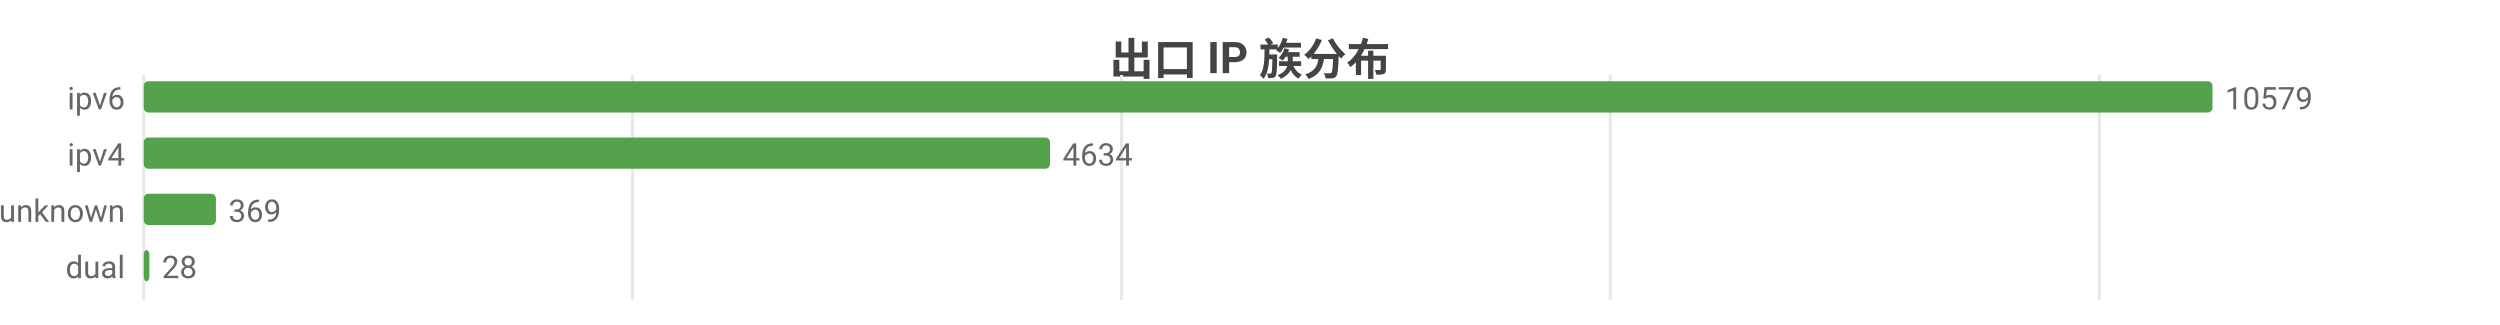
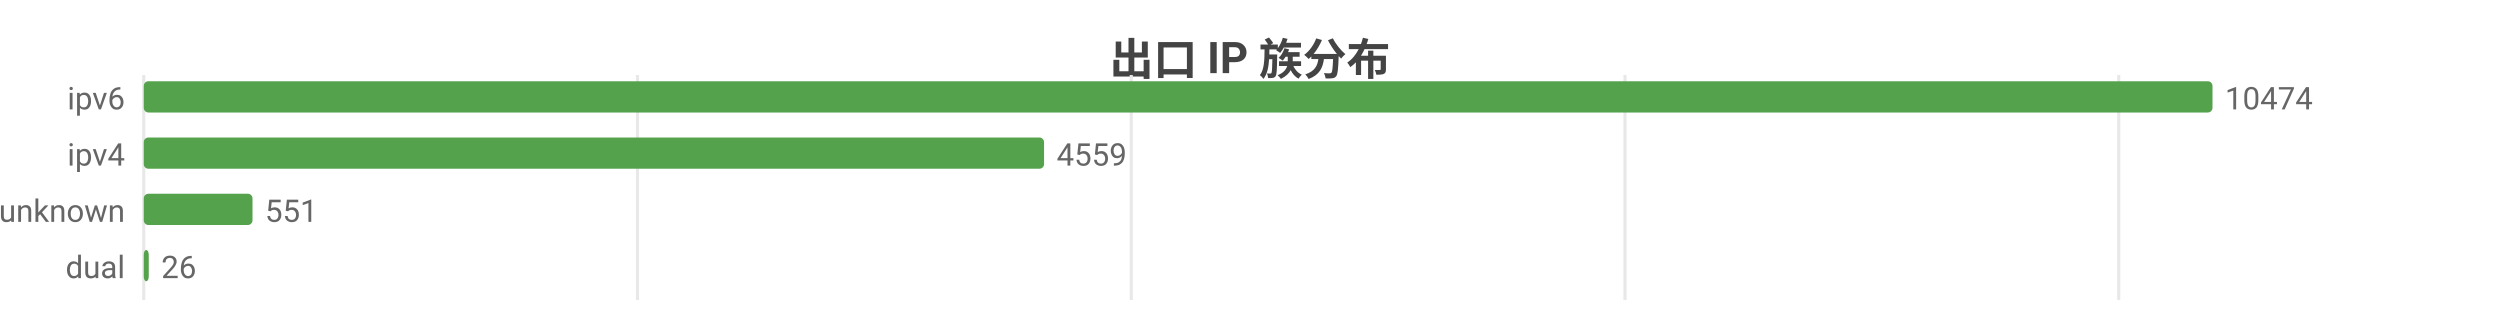
<svg xmlns="http://www.w3.org/2000/svg" width="800" height="104" viewBox="0 0 800 104">
  <rect width="800" height="104" fill="#ffffff" />
  <style>text{font-family:system-ui,-apple-system,'Segoe UI',Roboto,'PingFang SC','Microsoft YaHei','Noto Sans CJK SC',sans-serif}.g{stroke:#e8e8e8;stroke-width:1}.a{stroke:#999;stroke-width:1}.t{font-size:10px;fill:#666}.m{font-size:10px;text-anchor:middle;fill:#666}.e{font-size:10px;text-anchor:end;fill:#666}.l{font-size:11px;fill:#333}.tt{font-size:14px;font-weight:600;text-anchor:middle;fill:#444}.em{font-size:13px;text-anchor:middle;fill:#999}</style>
  <text class="tt" x="400.0" y="24">出口 IP 族分布</text>
  <line class="g" x1="46" y1="24" x2="46" y2="96" />
-   <line class="g" x1="202.4" y1="24" x2="202.4" y2="96" />
-   <line class="g" x1="358.9" y1="24" x2="358.9" y2="96" />
-   <line class="g" x1="515.3" y1="24" x2="515.3" y2="96" />
-   <line class="g" x1="671.8" y1="24" x2="671.8" y2="96" />
+   <line class="g" x1="204.0" y1="24" x2="204.0" y2="96" />
+   <line class="g" x1="362.0" y1="24" x2="362.0" y2="96" />
+   <line class="g" x1="520.0" y1="24" x2="520.0" y2="96" />
+   <line class="g" x1="678.0" y1="24" x2="678.0" y2="96" />
  <text class="e" x="40" y="35">ipv6</text>
  <rect x="46" y="26" width="662" height="10" fill="#54a24b" rx="1.5" />
-   <text class="t" x="712" y="35">10579</text>
+   <text class="t" x="712" y="35">10474</text>
  <text class="e" x="40" y="53">ipv4</text>
-   <rect x="46" y="44" width="290.0" height="10" fill="#54a24b" rx="1.5" />
-   <text class="t" x="340.0" y="53">4634</text>
+   <rect x="46" y="44" width="288.1" height="10" fill="#54a24b" rx="1.5" />
+   <text class="t" x="338.1" y="53">4559</text>
  <text class="e" x="40" y="71">unknown</text>
-   <rect x="46" y="62" width="23.1" height="10" fill="#54a24b" rx="1.5" />
-   <text class="t" x="73.1" y="71">369</text>
+   <rect x="46" y="62" width="34.8" height="10" fill="#54a24b" rx="1.5" />
+   <text class="t" x="84.8" y="71">551</text>
  <text class="e" x="40" y="89">dual</text>
-   <rect x="46" y="80" width="1.8" height="10" fill="#54a24b" rx="1.5" />
-   <text class="t" x="51.8" y="89">28</text>
+   <rect x="46" y="80" width="1.6" height="10" fill="#54a24b" rx="1.5" />
+   <text class="t" x="51.6" y="89">26</text>
</svg>
